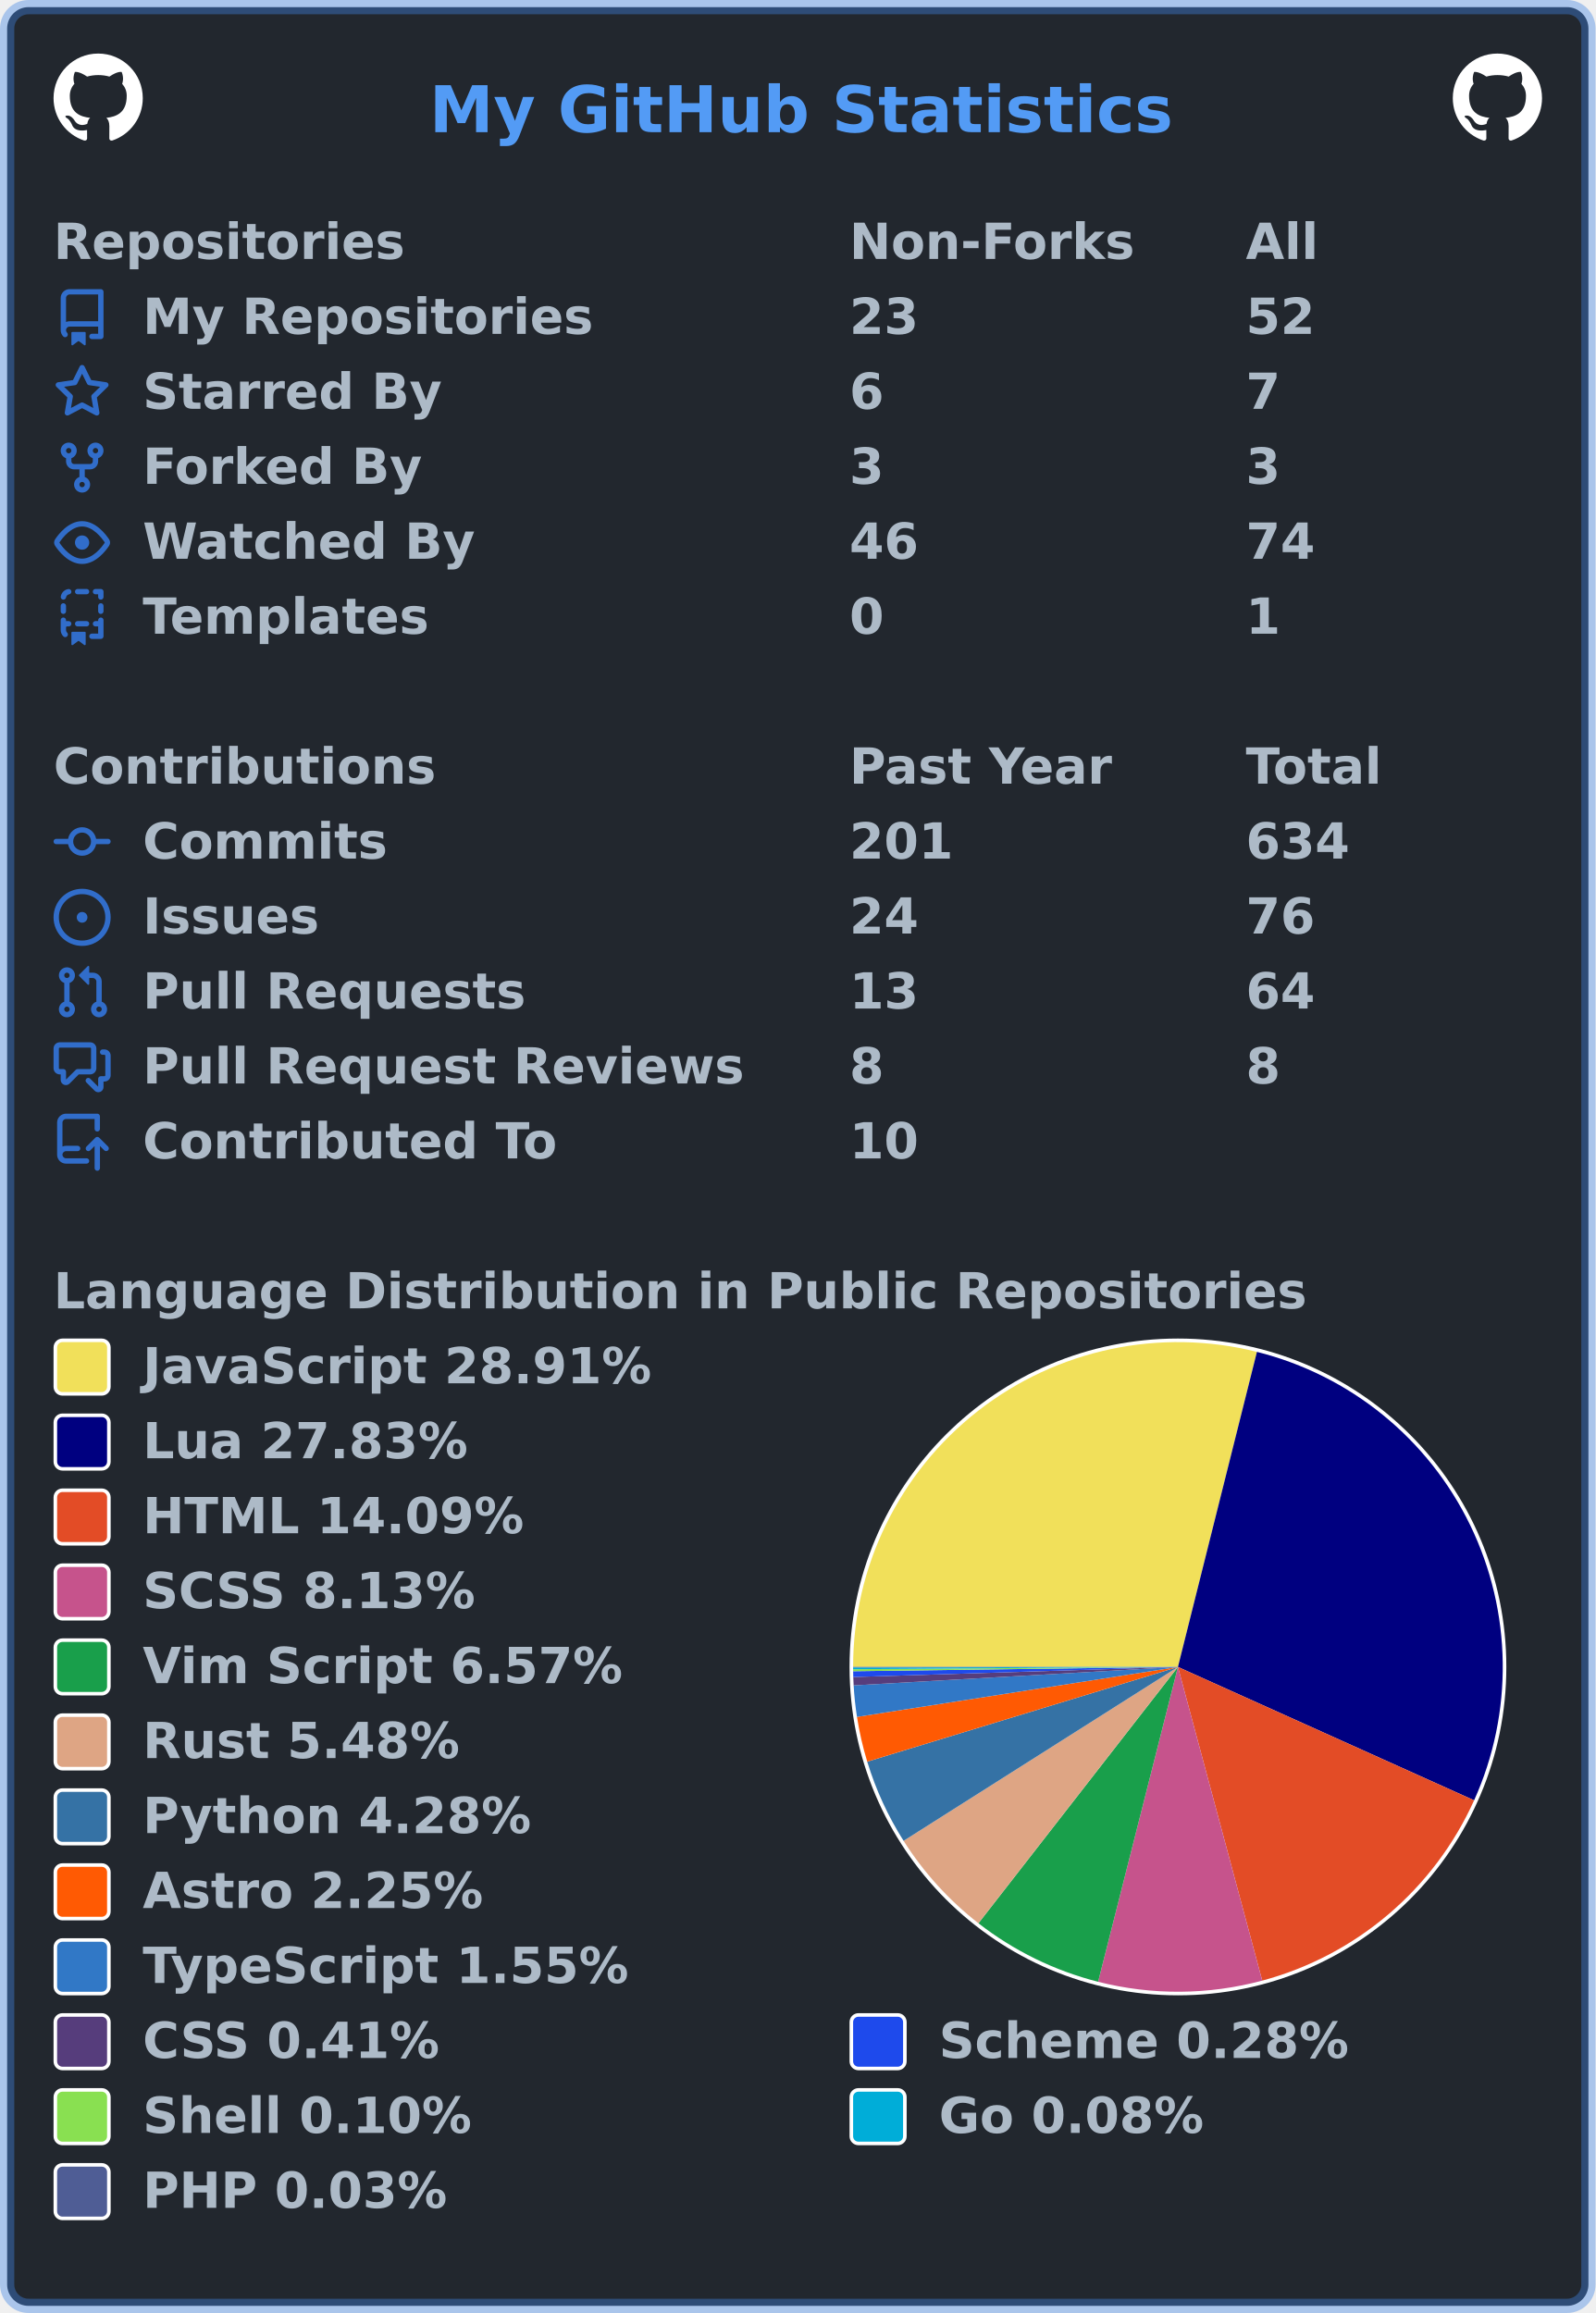
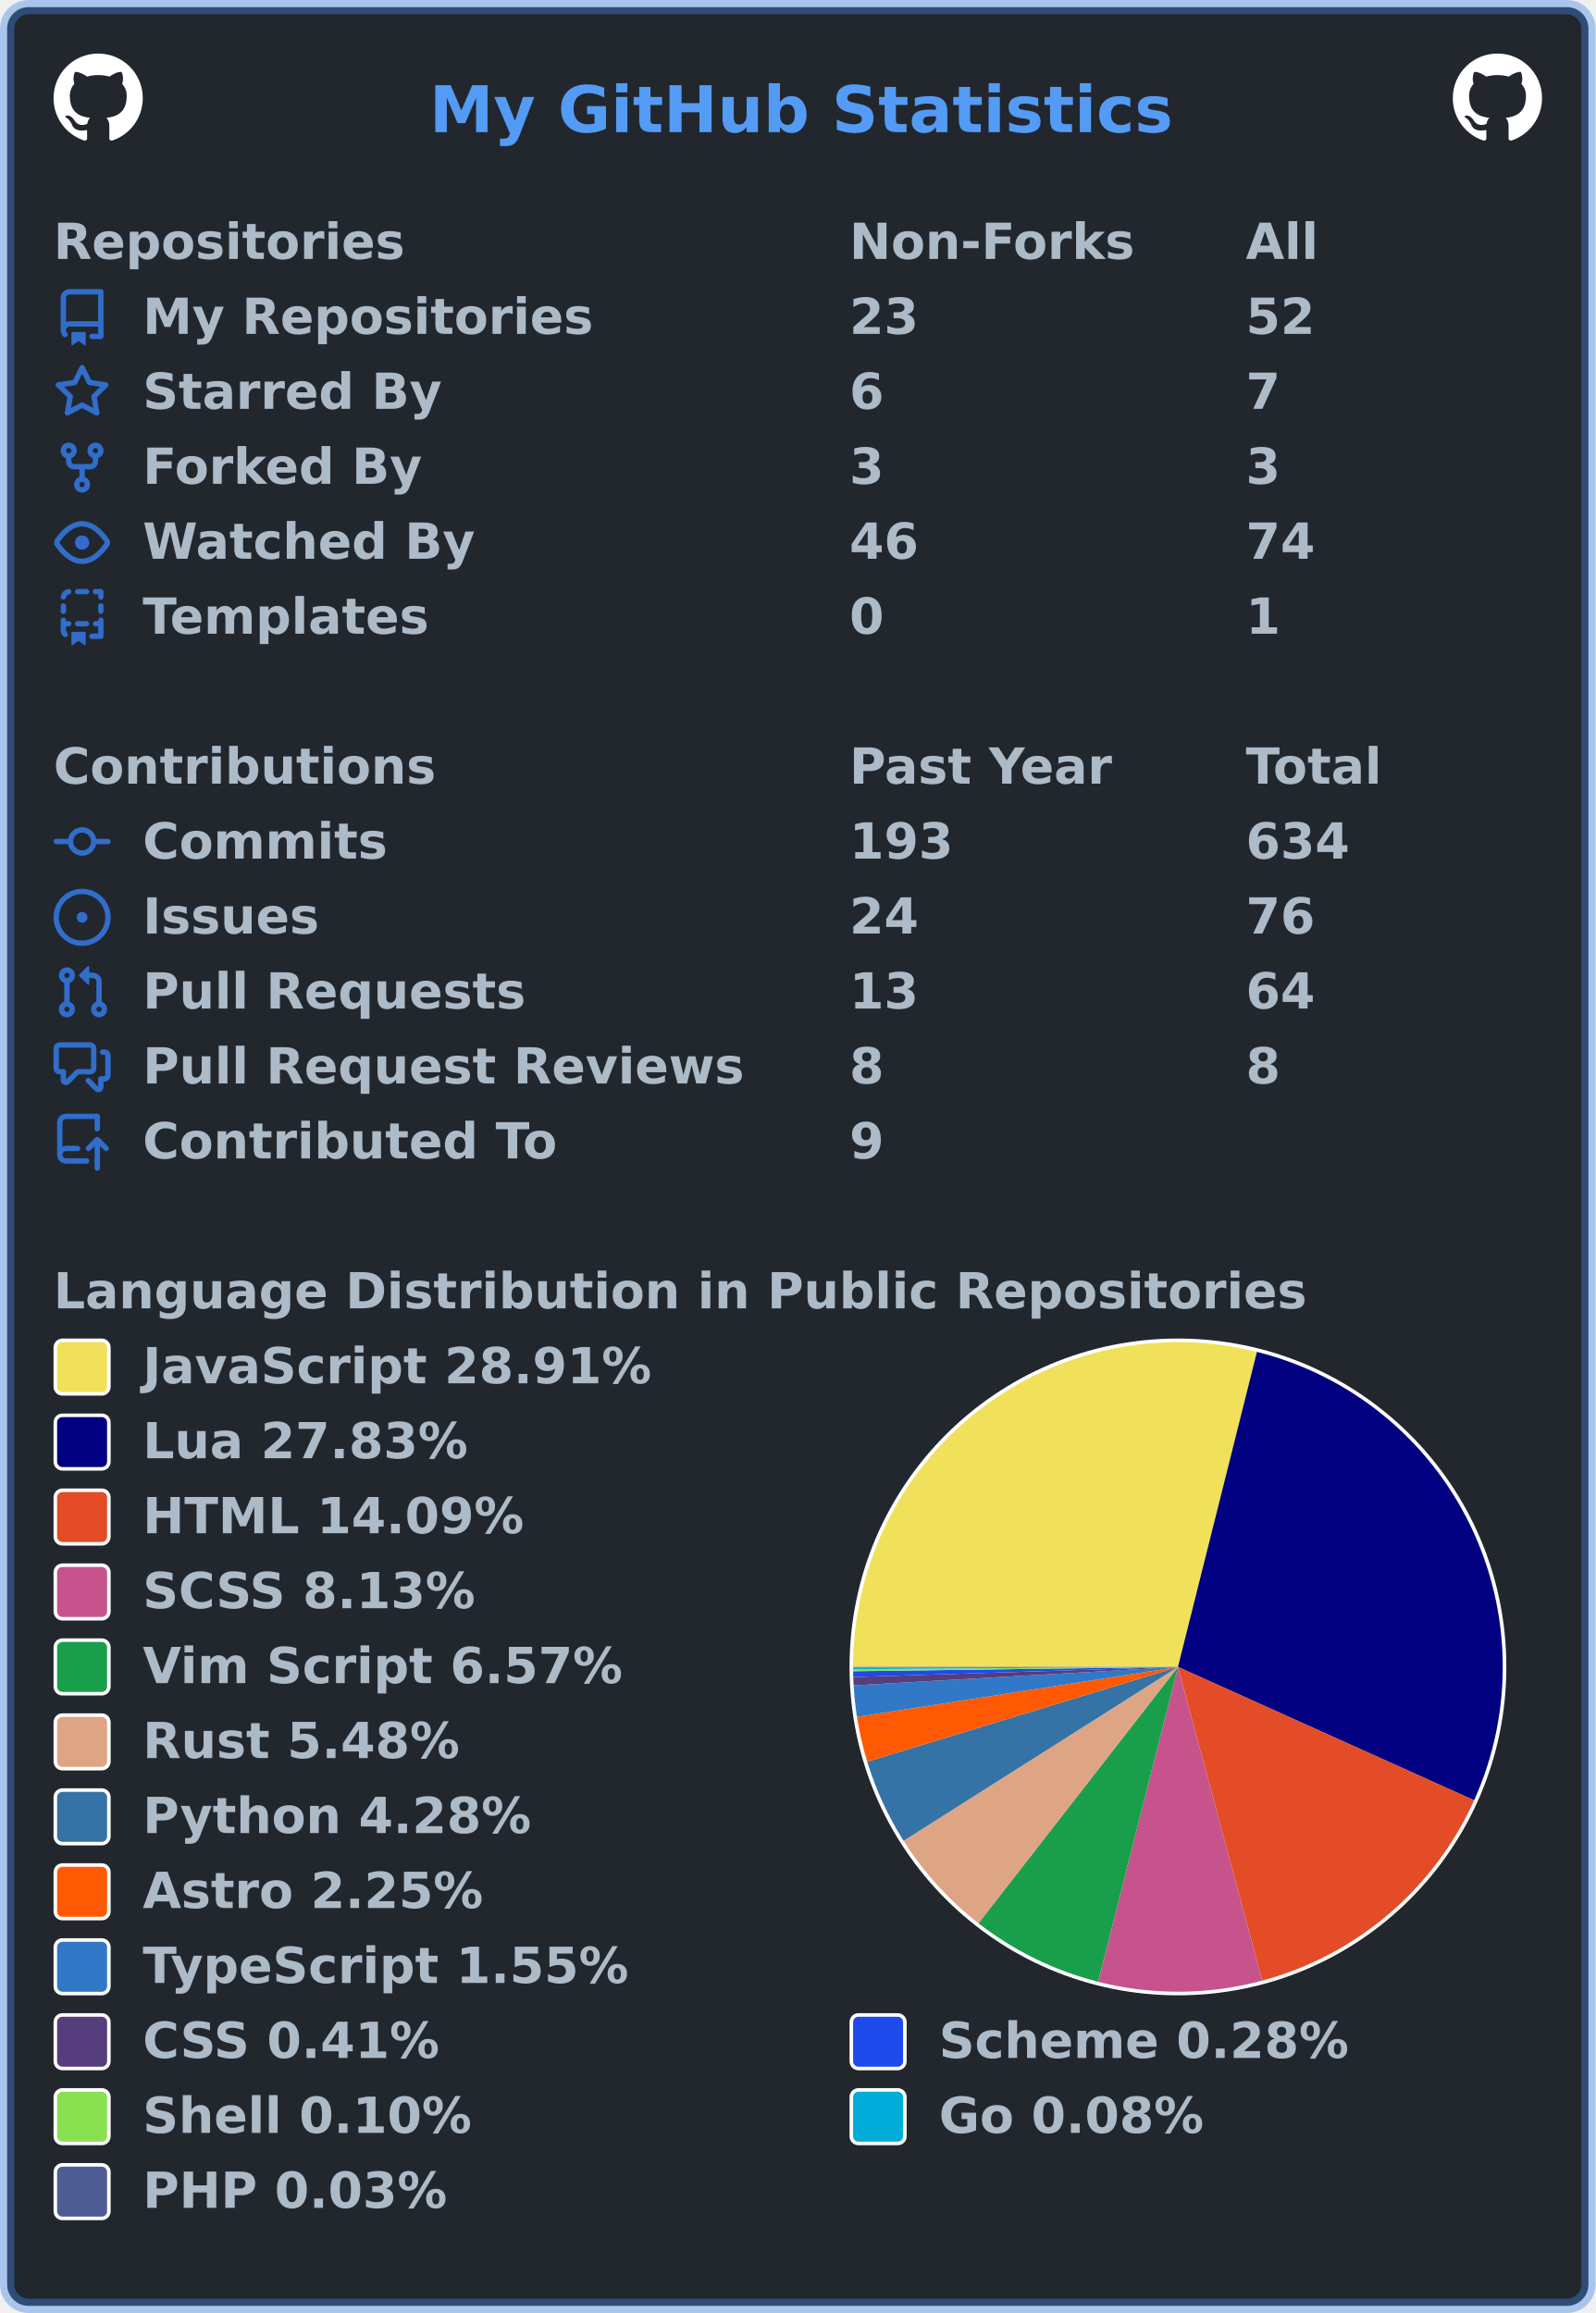
<svg xmlns="http://www.w3.org/2000/svg" width="447" height="648" viewBox="0 0 447 648" lang="en" xml:lang="en">
  <rect x="2" y="2" stroke-width="4" rx="6" width="443" height="644" stroke="rgba(65,132,228,0.4)" fill="#22272e" />
  <g font-weight="600" font-size="110pt" font-family="Verdana,Geneva,DejaVu Sans,sans-serif" text-rendering="geometricPrecision">
    <text x="978" y="301" lengthAdjust="spacingAndGlyphs" textLength="1671" transform="scale(0.123)" fill="#539bf5">My GitHub Statistics</text>
    <svg x="15" y="15" width="25" height="25" viewBox="0 0 16 16">
      <path fill="#ffffff" fill-rule="evenodd" d="M8 0C3.58 0 0 3.58 0 8c0 3.54 2.29 6.53 5.47 7.59.4.07.55-.17.55-.38 0-.19-.01-.82-.01-1.49-2.01.37-2.53-.49-2.69-.94-.09-.23-.48-.94-.82-1.13-.28-.15-.68-.52-.01-.53.63-.01 1.08.58 1.23.82.72 1.21 1.87.87 2.33.66.07-.52.28-.87.51-1.07-1.78-.2-3.64-.89-3.64-3.95 0-.87.31-1.59.82-2.15-.08-.2-.36-1.02.08-2.12 0 0 .67-.21 2.2.82.64-.18 1.32-.27 2-.27.68 0 1.36.09 2 .27 1.53-1.04 2.2-.82 2.2-.82.44 1.1.16 1.92.08 2.12.51.56.82 1.27.82 2.15 0 3.07-1.87 3.75-3.65 3.95.29.25.54.73.54 1.48 0 1.07-.01 1.93-.01 2.2 0 .21.15.46.55.38A8.013 8.013 0 0016 8c0-4.42-3.58-8-8-8z" />
    </svg>
    <svg x="407" y="15" width="25" height="25" viewBox="0 0 16 16">
      <path fill="#ffffff" fill-rule="evenodd" d="M8 0C3.58 0 0 3.58 0 8c0 3.54 2.29 6.53 5.47 7.59.4.07.55-.17.55-.38 0-.19-.01-.82-.01-1.49-2.01.37-2.53-.49-2.69-.94-.09-.23-.48-.94-.82-1.13-.28-.15-.68-.52-.01-.53.63-.01 1.08.58 1.23.82.72 1.21 1.87.87 2.33.66.07-.52.28-.87.51-1.07-1.78-.2-3.64-.89-3.64-3.95 0-.87.31-1.59.82-2.15-.08-.2-.36-1.02.08-2.12 0 0 .67-.21 2.2.82.64-.18 1.32-.27 2-.27.68 0 1.36.09 2 .27 1.53-1.04 2.2-.82 2.2-.82.44 1.1.16 1.92.08 2.12.51.56.82 1.27.82 2.15 0 3.07-1.87 3.75-3.65 3.95.29.25.54.73.54 1.48 0 1.07-.01 1.93-.01 2.2 0 .21.15.46.55.38A8.013 8.013 0 0016 8c0-4.42-3.58-8-8-8z" />
    </svg>
    <g transform="translate(0, 60)" fill="#adbac7">
      <g transform="translate(15, 0)">
        <g transform="scale(0.095)">
          <text x="0" y="132" textLength="1020" lengthAdjust="spacingAndGlyphs">Repositories</text>
          <text x="2347" y="132" textLength="832" lengthAdjust="spacingAndGlyphs">Non-Forks</text>
          <text x="3516" y="132" textLength="206" lengthAdjust="spacingAndGlyphs">All</text>
        </g>
      </g>
      <g transform="translate(15, 21)">
        <path fill="#316dca" fill-rule="evenodd" d="M2 2.5A2.5 2.5 0 014.5 0h8.75a.75.75 0 01.75.75v12.5a.75.75 0 01-.75.75h-2.5a.75.75 0 110-1.5h1.75v-2h-8a1 1 0 00-.714 1.7.75.75 0 01-1.072 1.05A2.495 2.495 0 012 11.5v-9zm10.5-1V9h-8c-.356 0-.694.074-1 .208V2.5a1 1 0 011-1h8zM5 12.25v3.25a.25.25 0 00.4.2l1.45-1.087a.25.25 0 01.3 0L8.6 15.7a.25.25 0 00.4-.2v-3.25a.25.25 0 00-.25-.25h-3.5a.25.25 0 00-.25.25z" />
        <g transform="scale(0.095)">
          <text lengthAdjust="spacingAndGlyphs" textLength="1312" x="263" y="132">My Repositories</text>
          <text lengthAdjust="spacingAndGlyphs" textLength="210" x="2347" y="132">23</text>
          <text lengthAdjust="spacingAndGlyphs" textLength="210" x="3516" y="132">52</text>
        </g>
      </g>
      <g transform="translate(15, 42)">
        <path fill="#316dca" fill-rule="evenodd" d="M8 .25a.75.75 0 01.673.418l1.882 3.815 4.21.612a.75.75 0 01.416 1.279l-3.046 2.97.719 4.192a.75.75 0 01-1.088.791L8 12.347l-3.766 1.98a.75.75 0 01-1.088-.79l.72-4.194L.818 6.374a.75.75 0 01.416-1.28l4.21-.611L7.327.668A.75.75 0 018 .25zm0 2.445L6.615 5.5a.75.75 0 01-.564.41l-3.097.45 2.24 2.184a.75.75 0 01.216.664l-.528 3.084 2.769-1.456a.75.75 0 01.698 0l2.77 1.456-.53-3.084a.75.75 0 01.216-.664l2.24-2.183-3.096-.45a.75.75 0 01-.564-.41L8 2.694v.001z" />
        <g transform="scale(0.095)">
          <text lengthAdjust="spacingAndGlyphs" textLength="874" x="263" y="132">Starred By</text>
          <text lengthAdjust="spacingAndGlyphs" textLength="105" x="2347" y="132">6</text>
          <text lengthAdjust="spacingAndGlyphs" textLength="105" x="3516" y="132">7</text>
        </g>
      </g>
      <g transform="translate(15, 63)">
        <path fill="#316dca" fill-rule="evenodd" d="M5 3.25a.75.75 0 11-1.5 0 .75.75 0 011.5 0zm0 2.122a2.25 2.25 0 10-1.5 0v.878A2.25 2.25 0 005.75 8.5h1.5v2.128a2.251 2.251 0 101.5 0V8.5h1.5a2.25 2.25 0 002.25-2.25v-.878a2.25 2.25 0 10-1.5 0v.878a.75.75 0 01-.75.75h-4.5A.75.75 0 015 6.25v-.878zm3.75 7.378a.75.75 0 11-1.5 0 .75.75 0 011.5 0zm3-8.75a.75.75 0 100-1.5.75.75 0 000 1.5z" />
        <g transform="scale(0.095)">
          <text lengthAdjust="spacingAndGlyphs" textLength="828" x="263" y="132">Forked By</text>
          <text lengthAdjust="spacingAndGlyphs" textLength="105" x="2347" y="132">3</text>
          <text lengthAdjust="spacingAndGlyphs" textLength="105" x="3516" y="132">3</text>
        </g>
      </g>
      <g transform="translate(15, 84)">
        <path fill="#316dca" fill-rule="evenodd" d="M1.679 7.932c.412-.621 1.242-1.75 2.366-2.717C5.175 4.242 6.527 3.5 8 3.5c1.473 0 2.824.742 3.955 1.715 1.124.967 1.954 2.096 2.366 2.717a.119.119 0 010 .136c-.412.621-1.242 1.75-2.366 2.717C10.825 11.758 9.473 12.5 8 12.5c-1.473 0-2.824-.742-3.955-1.715C2.92 9.818 2.09 8.69 1.679 8.068a.119.119 0 010-.136zM8 2c-1.981 0-3.67.992-4.933 2.078C1.797 5.169.88 6.423.43 7.1a1.619 1.619 0 000 1.798c.45.678 1.367 1.932 2.637 3.024C4.329 13.008 6.019 14 8 14c1.981 0 3.67-.992 4.933-2.078 1.27-1.091 2.187-2.345 2.637-3.023a1.619 1.619 0 000-1.798c-.45-.678-1.367-1.932-2.637-3.023C11.671 2.992 9.981 2 8 2zm0 8a2 2 0 100-4 2 2 0 000 4z" />
        <g transform="scale(0.095)">
          <text lengthAdjust="spacingAndGlyphs" textLength="993" x="263" y="132">Watched By</text>
          <text lengthAdjust="spacingAndGlyphs" textLength="210" x="2347" y="132">46</text>
          <text lengthAdjust="spacingAndGlyphs" textLength="210" x="3516" y="132">74</text>
        </g>
      </g>
      <g transform="translate(15, 105)">
        <path fill="#316dca" fill-rule="evenodd" d="M6 .75A.75.75 0 016.75 0h2.5a.75.75 0 010 1.5h-2.5A.75.75 0 016 .75zm5 0a.75.75 0 01.75-.75h1.5a.75.75 0 01.75.75v1.5a.75.75 0 01-1.5 0V1.5h-.75A.75.75 0 0111 .75zM4.992.662a.75.75 0 01-.636.848c-.436.063-.783.41-.846.846a.75.75 0 01-1.485-.212A2.501 2.501 0 014.144.025a.75.75 0 01.848.637zM2.75 4a.75.75 0 01.75.75v1.5a.75.75 0 01-1.5 0v-1.5A.75.75 0 012.75 4zm10.5 0a.75.75 0 01.75.75v1.5a.75.75 0 01-1.5 0v-1.5a.75.75 0 01.75-.75zM2.75 8a.75.75 0 01.75.75v.268A1.72 1.72 0 013.75 9h.5a.75.75 0 010 1.5h-.5a.25.25 0 00-.25.25v.75c0 .28.114.532.3.714a.75.75 0 01-1.05 1.072A2.495 2.495 0 012 11.5V8.75A.75.75 0 012.75 8zm10.5 0a.75.75 0 01.75.75v4.5a.75.75 0 01-.75.75h-2.5a.75.75 0 010-1.5h1.75v-2h-.75a.75.75 0 010-1.5h.75v-.25a.75.75 0 01.75-.75zM6 9.75A.75.75 0 016.75 9h2.5a.75.75 0 010 1.5h-2.5A.75.75 0 016 9.75zm-1 2.5v3.25a.25.25 0 00.4.2l1.45-1.087a.25.25 0 01.3 0L8.6 15.7a.25.25 0 00.4-.2v-3.25a.25.25 0 00-.25-.25h-3.5a.25.25 0 00-.25.25z" />
        <g transform="scale(0.095)">
          <text lengthAdjust="spacingAndGlyphs" textLength="868" x="263" y="132">Templates</text>
          <text lengthAdjust="spacingAndGlyphs" textLength="105" x="2347" y="132">0</text>
          <text lengthAdjust="spacingAndGlyphs" textLength="105" x="3516" y="132">1</text>
        </g>
      </g>
    </g>
    <g transform="translate(0, 207)" fill="#adbac7">
      <g transform="translate(15, 0)">
        <g transform="scale(0.095)">
          <text x="0" y="132" textLength="1112" lengthAdjust="spacingAndGlyphs">Contributions</text>
          <text x="2347" y="132" textLength="774" lengthAdjust="spacingAndGlyphs">Past Year</text>
          <text x="3516" y="132" textLength="414" lengthAdjust="spacingAndGlyphs">Total</text>
        </g>
      </g>
      <g transform="translate(15, 21)">
        <path fill="#316dca" fill-rule="evenodd" d="M10.5 7.75a2.5 2.5 0 11-5 0 2.5 2.5 0 015 0zm1.43.75a4.002 4.002 0 01-7.86 0H.75a.75.75 0 110-1.5h3.32a4.001 4.001 0 017.86 0h3.32a.75.75 0 110 1.5h-3.32z" />
        <g transform="scale(0.095)">
          <text lengthAdjust="spacingAndGlyphs" textLength="734" x="263" y="132">Commits</text>
-           <text lengthAdjust="spacingAndGlyphs" textLength="315" x="2347" y="132">201</text>
+           <text lengthAdjust="spacingAndGlyphs" textLength="315" x="2347" y="132">193</text>
          <text lengthAdjust="spacingAndGlyphs" textLength="315" x="3516" y="132">634</text>
        </g>
      </g>
      <g transform="translate(15, 42)">
        <path fill="#316dca" d="M8 9.5a1.5 1.5 0 100-3 1.5 1.5 0 000 3z" />
        <path fill="#316dca" fill-rule="evenodd" d="M8 0a8 8 0 100 16A8 8 0 008 0zM1.5 8a6.5 6.5 0 1113 0 6.5 6.5 0 01-13 0z" />
        <g transform="scale(0.095)">
          <text lengthAdjust="spacingAndGlyphs" textLength="512" x="263" y="132">Issues</text>
          <text lengthAdjust="spacingAndGlyphs" textLength="210" x="2347" y="132">24</text>
          <text lengthAdjust="spacingAndGlyphs" textLength="210" x="3516" y="132">76</text>
        </g>
      </g>
      <g transform="translate(15, 63)">
        <path fill="#316dca" fill-rule="evenodd" d="M7.177 3.073L9.573.677A.25.25 0 0110 .854v4.792a.25.25 0 01-.427.177L7.177 3.427a.25.25 0 010-.354zM3.75 2.5a.75.75 0 100 1.5.75.75 0 000-1.5zm-2.25.75a2.25 2.25 0 113 2.122v5.256a2.251 2.251 0 11-1.5 0V5.372A2.25 2.25 0 011.5 3.25zM11 2.5h-1V4h1a1 1 0 011 1v5.628a2.251 2.251 0 101.5 0V5A2.5 2.5 0 0011 2.5zm1 10.25a.75.75 0 111.5 0 .75.75 0 01-1.5 0zM3.75 12a.75.75 0 100 1.5.75.75 0 000-1.5z" />
        <g transform="scale(0.095)">
          <text lengthAdjust="spacingAndGlyphs" textLength="1113" x="263" y="132">Pull Requests</text>
          <text lengthAdjust="spacingAndGlyphs" textLength="210" x="2347" y="132">13</text>
          <text lengthAdjust="spacingAndGlyphs" textLength="210" x="3516" y="132">64</text>
        </g>
      </g>
      <g transform="translate(15, 84)">
        <path fill="#316dca" fill-rule="evenodd" d="M1.5 2.75a.25.25 0 01.25-.25h8.5a.25.25 0 01.25.25v5.5a.25.25 0 01-.25.25h-3.5a.75.75 0 00-.53.22L3.5 11.44V9.25a.75.75 0 00-.75-.75h-1a.25.25 0 01-.25-.25v-5.5zM1.75 1A1.75 1.75 0 000 2.75v5.5C0 9.216.784 10 1.75 10H2v1.543a1.457 1.457 0 002.487 1.03L7.061 10h3.189A1.75 1.75 0 0012 8.25v-5.5A1.75 1.75 0 0010.25 1h-8.5zM14.5 4.75a.25.25 0 00-.25-.25h-.5a.75.75 0 110-1.5h.5c.966 0 1.75.784 1.75 1.75v5.5A1.75 1.75 0 0114.25 12H14v1.543a1.457 1.457 0 01-2.487 1.03L9.22 12.28a.75.75 0 111.06-1.06l2.22 2.22v-2.19a.75.75 0 01.75-.75h1a.25.25 0 00.25-.25v-5.5z" />
        <g transform="scale(0.095)">
          <text lengthAdjust="spacingAndGlyphs" textLength="1762" x="263" y="132">Pull Request Reviews</text>
          <text lengthAdjust="spacingAndGlyphs" textLength="105" x="2347" y="132">8</text>
          <text lengthAdjust="spacingAndGlyphs" textLength="105" x="3516" y="132">8</text>
        </g>
      </g>
      <g transform="translate(15, 105)">
        <path fill="#316dca" fill-rule="evenodd" d="M1 2.5A2.5 2.5 0 013.5 0h8.75a.75.75 0 01.75.75v3.5a.75.75 0 01-1.5 0V1.5h-8a1 1 0 00-1 1v6.708A2.492 2.492 0 013.5 9h3.25a.75.75 0 010 1.5H3.5a1 1 0 100 2h5.75a.75.75 0 010 1.5H3.5A2.5 2.5 0 011 11.5v-9zm13.23 7.79a.75.75 0 001.06-1.06l-2.505-2.505a.75.75 0 00-1.06 0L9.22 9.229a.75.75 0 001.06 1.061l1.225-1.224v6.184a.75.75 0 001.5 0V9.066l1.224 1.224z" />
        <g transform="scale(0.095)">
          <text lengthAdjust="spacingAndGlyphs" textLength="1234" x="263" y="132">Contributed To</text>
-           <text lengthAdjust="spacingAndGlyphs" textLength="210" x="2347" y="132">10</text>
+           <text lengthAdjust="spacingAndGlyphs" textLength="105" x="2347" y="132">9</text>
        </g>
      </g>
    </g>
    <g transform="translate(0, 354)" fill="#adbac7">
      <g transform="translate(15, 0)">
        <g transform="scale(0.095)">
          <text x="0" y="132" textLength="3652" lengthAdjust="spacingAndGlyphs">Language Distribution in Public Repositories</text>
        </g>
      </g>
      <g transform="translate(238, 21)">
        <circle cx="92" cy="92" r="92" fill="#ffffff" />
      </g>
      <g transform="translate(239, 22)">
        <g>
          <path fill-rule="evenodd" fill="#f1e05a" d="M 0.0,91 A 91 91 0 0 1 113.127 2.731 L 91,91 Z" />
          <path fill-rule="evenodd" fill="#000080" d="M 113.127,2.731 A 91 91 0 0 1 173.974 128.367 L 91,91 Z" />
          <path fill-rule="evenodd" fill="#e34c26" d="M 173.974,128.367 A 91 91 0 0 1 114.616 178.882 L 91,91 Z" />
          <path fill-rule="evenodd" fill="#c6538c" d="M 114.616,178.882 A 91 91 0 0 1 68.633 179.208 L 91,91 Z" />
          <path fill-rule="evenodd" fill="#199f4b" d="M 68.633,179.208 A 91 91 0 0 1 35.105 162.811 L 91,91 Z" />
          <path fill-rule="evenodd" fill="#dea584" d="M 35.105,162.811 A 91 91 0 0 1 14.141 139.72 L 91,91 Z" />
          <path fill-rule="evenodd" fill="#3572A5" d="M 14.141,139.72 A 91 91 0 0 1 3.956 117.54 L 91,91 Z" />
          <path fill-rule="evenodd" fill="#ff5a03" d="M 3.956,117.54 A 91 91 0 0 1 1.084 105.001 L 91,91 Z" />
          <path fill-rule="evenodd" fill="#3178c6" d="M 1.084,105.001 A 91 91 0 0 1 0.147 96.169 L 91,91 Z" />
          <path fill-rule="evenodd" fill="#563d7c" d="M 0.147,96.169 A 91 91 0 0 1 0.044 93.823 L 91,91 Z" />
          <path fill-rule="evenodd" fill="#1e4aec" d="M 0.044,93.823 A 91 91 0 0 1 0.008 92.204 L 91,91 Z" />
          <path fill-rule="evenodd" fill="#89e051" d="M 0.008,92.204 A 91 91 0 0 1 0.002 91.634 L 91,91 Z" />
          <path fill-rule="evenodd" fill="#00ADD8" d="M 0.002,91.634 A 91 91 0 0 1 0 91.154 L 91,91 Z" />
          <path fill-rule="evenodd" fill="#4F5D95" d="M 0,91.154 A 91 91 0 0 1 0.0 91 L 91,91 Z" />
          <animateTransform attributeName="transform" attributeType="XML" type="rotate" from="0 91 91" to="360 91 91" dur="10s" repeatCount="indefinite" />
        </g>
      </g>
      <g transform="translate(15, 21)">
        <rect x="0.5" y="0.5" rx="2" width="15" height="15" fill="#f1e05a" stroke-width="1" stroke="#ffffff" />
        <text transform="scale(0.095)" x="263" y="132" textLength="1516" lengthAdjust="spacingAndGlyphs">JavaScript 28.91%</text>
      </g>
      <g transform="translate(15, 42)">
        <rect x="0.5" y="0.5" rx="2" width="15" height="15" fill="#000080" stroke-width="1" stroke="#ffffff" />
        <text transform="scale(0.095)" x="263" y="132" textLength="980" lengthAdjust="spacingAndGlyphs">Lua 27.83%</text>
      </g>
      <g transform="translate(15, 63)">
        <rect x="0.5" y="0.5" rx="2" width="15" height="15" fill="#e34c26" stroke-width="1" stroke="#ffffff" />
        <text transform="scale(0.095)" x="263" y="132" textLength="1142" lengthAdjust="spacingAndGlyphs">HTML 14.09%</text>
      </g>
      <g transform="translate(15, 84)">
        <rect x="0.5" y="0.5" rx="2" width="15" height="15" fill="#c6538c" stroke-width="1" stroke="#ffffff" />
        <text transform="scale(0.095)" x="263" y="132" textLength="1008" lengthAdjust="spacingAndGlyphs">SCSS 8.13%</text>
      </g>
      <g transform="translate(15, 105)">
        <rect x="0.5" y="0.5" rx="2" width="15" height="15" fill="#199f4b" stroke-width="1" stroke="#ffffff" />
        <text transform="scale(0.095)" x="263" y="132" textLength="1428" lengthAdjust="spacingAndGlyphs">Vim Script 6.57%</text>
      </g>
      <g transform="translate(15, 126)">
        <rect x="0.5" y="0.5" rx="2" width="15" height="15" fill="#dea584" stroke-width="1" stroke="#ffffff" />
        <text transform="scale(0.095)" x="263" y="132" textLength="946" lengthAdjust="spacingAndGlyphs">Rust 5.48%</text>
      </g>
      <g transform="translate(15, 147)">
        <rect x="0.5" y="0.5" rx="2" width="15" height="15" fill="#3572A5" stroke-width="1" stroke="#ffffff" />
        <text transform="scale(0.095)" x="263" y="132" textLength="1149" lengthAdjust="spacingAndGlyphs">Python 4.28%</text>
      </g>
      <g transform="translate(15, 168)">
        <rect x="0.5" y="0.5" rx="2" width="15" height="15" fill="#ff5a03" stroke-width="1" stroke="#ffffff" />
        <text transform="scale(0.095)" x="263" y="132" textLength="1008" lengthAdjust="spacingAndGlyphs">Astro 2.25%</text>
      </g>
      <g transform="translate(15, 189)">
        <rect x="0.5" y="0.5" rx="2" width="15" height="15" fill="#3178c6" stroke-width="1" stroke="#ffffff" />
        <text transform="scale(0.095)" x="263" y="132" textLength="1462" lengthAdjust="spacingAndGlyphs">TypeScript 1.55%</text>
      </g>
      <g transform="translate(15, 210)">
        <rect x="0.5" y="0.5" rx="2" width="15" height="15" fill="#563d7c" stroke-width="1" stroke="#ffffff" />
        <text transform="scale(0.095)" x="263" y="132" textLength="903" lengthAdjust="spacingAndGlyphs">CSS 0.41%</text>
        <rect x="223.5" y="0.5" rx="2" width="15" height="15" fill="#1e4aec" stroke-width="1" stroke="#ffffff" />
        <text transform="scale(0.095)" x="2611" y="132" textLength="1242" lengthAdjust="spacingAndGlyphs">Scheme 0.28%</text>
      </g>
      <g transform="translate(15, 231)">
        <rect x="0.5" y="0.5" rx="2" width="15" height="15" fill="#89e051" stroke-width="1" stroke="#ffffff" />
        <text transform="scale(0.095)" x="263" y="132" textLength="982" lengthAdjust="spacingAndGlyphs">Shell 0.10%</text>
        <rect x="223.5" y="0.5" rx="2" width="15" height="15" fill="#00ADD8" stroke-width="1" stroke="#ffffff" />
        <text transform="scale(0.095)" x="2611" y="132" textLength="806" lengthAdjust="spacingAndGlyphs">Go 0.08%</text>
      </g>
      <g transform="translate(15, 252)">
        <rect x="0.5" y="0.5" rx="2" width="15" height="15" fill="#4F5D95" stroke-width="1" stroke="#ffffff" />
        <text transform="scale(0.095)" x="263" y="132" textLength="900" lengthAdjust="spacingAndGlyphs">PHP 0.03%</text>
      </g>
    </g>
  </g>
</svg>
